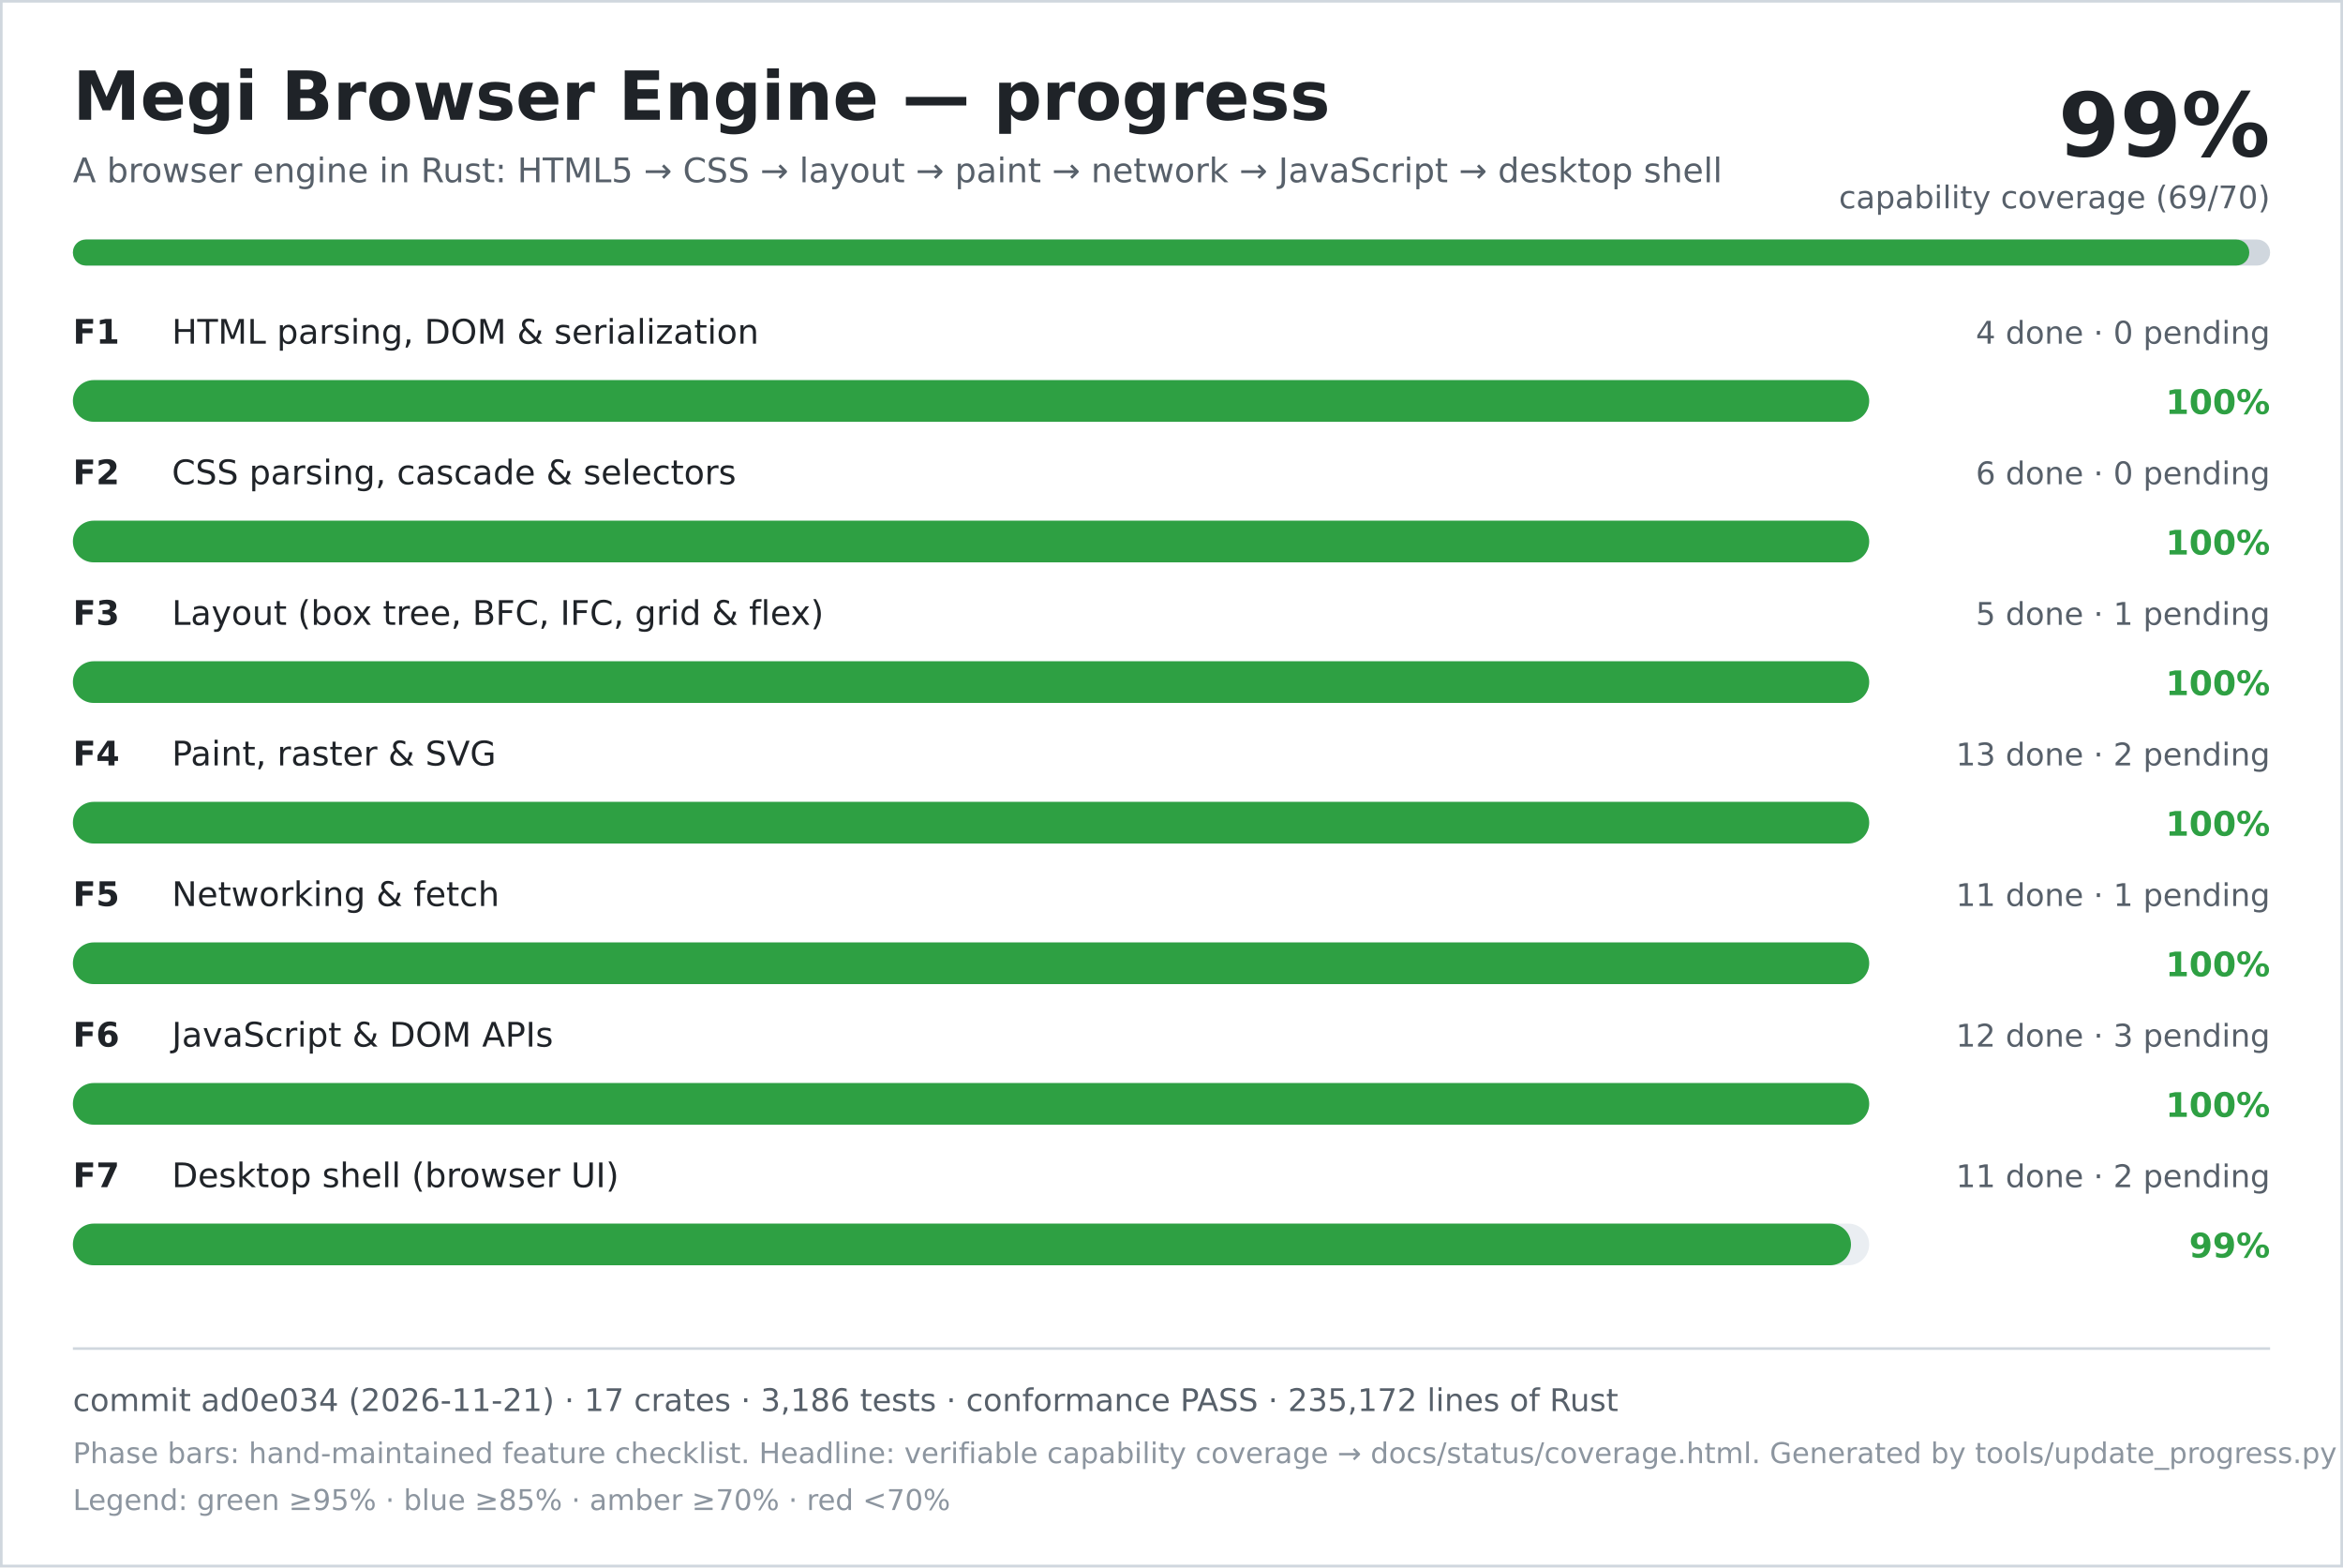
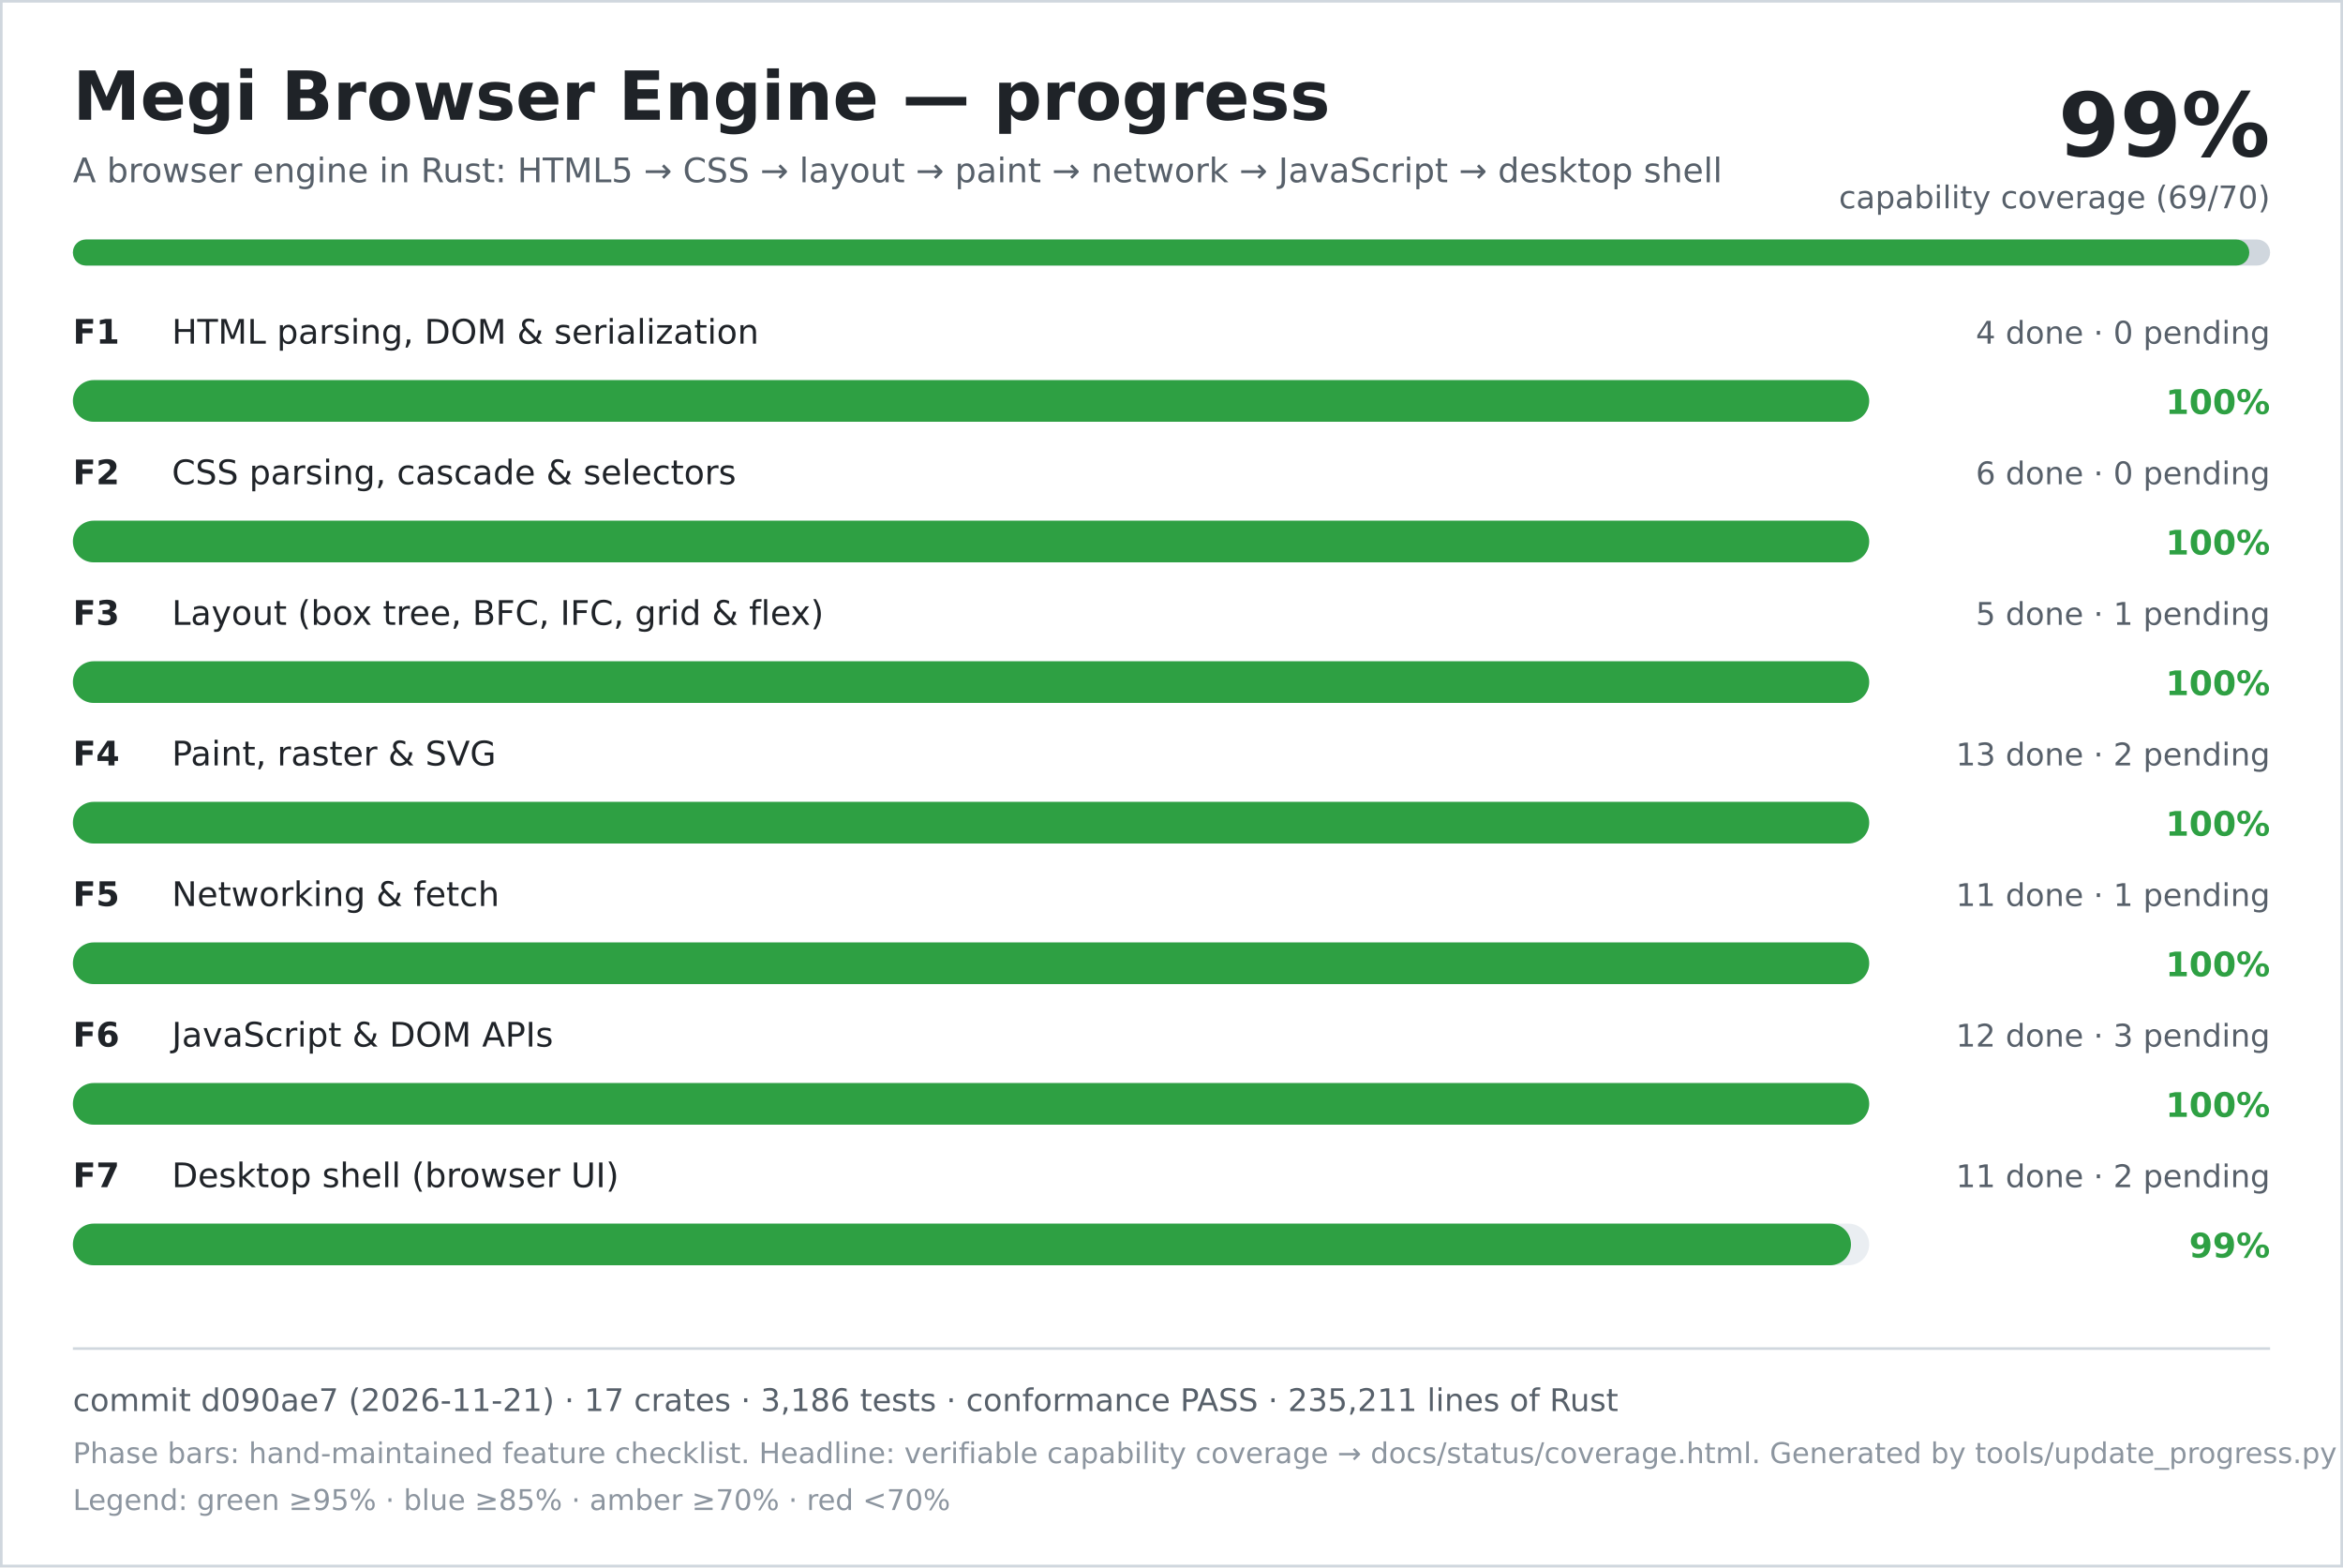
<svg xmlns="http://www.w3.org/2000/svg" width="900" height="602" viewBox="0 0 900 602" role="img" aria-labelledby="title desc">
  <rect width="900" height="602" fill="#ffffff" />
  <rect x="0.5" y="0.5" width="899" height="601" fill="none" stroke="#d0d7de" />
  <text x="28" y="46" font-family="DejaVu Sans, Verdana, sans-serif" font-size="26" font-weight="700" fill="#1f2328">Megi Browser Engine — progress</text>
  <text x="28" y="70" font-family="DejaVu Sans, Verdana, sans-serif" font-size="13" fill="#57606a">A browser engine in Rust: HTML5 → CSS → layout → paint → network → JavaScript → desktop shell</text>
  <text x="872" y="60" text-anchor="end" font-family="DejaVu Sans, Verdana, sans-serif" font-size="34" font-weight="700" fill="#1f2328">99%</text>
  <text x="872" y="80" text-anchor="end" font-family="DejaVu Sans, Verdana, sans-serif" font-size="12" fill="#57606a">capability coverage (69/70)</text>
  <rect x="28" y="92" width="844" height="10" rx="5" fill="#d0d7de" />
  <rect x="28" y="92" width="836" height="10" rx="5" fill="#2ea043" />
  <text x="28" y="132" font-family="DejaVu Sans, Verdana, sans-serif" font-size="13" font-weight="700" fill="#1f2328">F1</text>
  <text x="66" y="132" font-family="DejaVu Sans, Verdana, sans-serif" font-size="13" fill="#1f2328">HTML parsing, DOM &amp; serialization</text>
  <text x="872" y="132" text-anchor="end" font-family="DejaVu Sans, Verdana, sans-serif" font-size="12" fill="#57606a">4 done · 0 pending</text>
  <rect x="28" y="146" width="690" height="16" rx="8" fill="#eaeef2" />
  <rect x="28" y="146" width="690" height="16" rx="8" fill="#2ea043" />
  <text x="872" y="159" text-anchor="end" font-family="DejaVu Sans, Verdana, sans-serif" font-size="13" font-weight="700" fill="#2ea043">100%</text>
  <text x="28" y="186" font-family="DejaVu Sans, Verdana, sans-serif" font-size="13" font-weight="700" fill="#1f2328">F2</text>
  <text x="66" y="186" font-family="DejaVu Sans, Verdana, sans-serif" font-size="13" fill="#1f2328">CSS parsing, cascade &amp; selectors</text>
  <text x="872" y="186" text-anchor="end" font-family="DejaVu Sans, Verdana, sans-serif" font-size="12" fill="#57606a">6 done · 0 pending</text>
  <rect x="28" y="200" width="690" height="16" rx="8" fill="#eaeef2" />
  <rect x="28" y="200" width="690" height="16" rx="8" fill="#2ea043" />
  <text x="872" y="213" text-anchor="end" font-family="DejaVu Sans, Verdana, sans-serif" font-size="13" font-weight="700" fill="#2ea043">100%</text>
  <text x="28" y="240" font-family="DejaVu Sans, Verdana, sans-serif" font-size="13" font-weight="700" fill="#1f2328">F3</text>
  <text x="66" y="240" font-family="DejaVu Sans, Verdana, sans-serif" font-size="13" fill="#1f2328">Layout (box tree, BFC, IFC, grid &amp; flex)</text>
  <text x="872" y="240" text-anchor="end" font-family="DejaVu Sans, Verdana, sans-serif" font-size="12" fill="#57606a">5 done · 1 pending</text>
  <rect x="28" y="254" width="690" height="16" rx="8" fill="#eaeef2" />
  <rect x="28" y="254" width="690" height="16" rx="8" fill="#2ea043" />
  <text x="872" y="267" text-anchor="end" font-family="DejaVu Sans, Verdana, sans-serif" font-size="13" font-weight="700" fill="#2ea043">100%</text>
  <text x="28" y="294" font-family="DejaVu Sans, Verdana, sans-serif" font-size="13" font-weight="700" fill="#1f2328">F4</text>
  <text x="66" y="294" font-family="DejaVu Sans, Verdana, sans-serif" font-size="13" fill="#1f2328">Paint, raster &amp; SVG</text>
  <text x="872" y="294" text-anchor="end" font-family="DejaVu Sans, Verdana, sans-serif" font-size="12" fill="#57606a">13 done · 2 pending</text>
  <rect x="28" y="308" width="690" height="16" rx="8" fill="#eaeef2" />
  <rect x="28" y="308" width="690" height="16" rx="8" fill="#2ea043" />
  <text x="872" y="321" text-anchor="end" font-family="DejaVu Sans, Verdana, sans-serif" font-size="13" font-weight="700" fill="#2ea043">100%</text>
  <text x="28" y="348" font-family="DejaVu Sans, Verdana, sans-serif" font-size="13" font-weight="700" fill="#1f2328">F5</text>
  <text x="66" y="348" font-family="DejaVu Sans, Verdana, sans-serif" font-size="13" fill="#1f2328">Networking &amp; fetch</text>
  <text x="872" y="348" text-anchor="end" font-family="DejaVu Sans, Verdana, sans-serif" font-size="12" fill="#57606a">11 done · 1 pending</text>
  <rect x="28" y="362" width="690" height="16" rx="8" fill="#eaeef2" />
  <rect x="28" y="362" width="690" height="16" rx="8" fill="#2ea043" />
  <text x="872" y="375" text-anchor="end" font-family="DejaVu Sans, Verdana, sans-serif" font-size="13" font-weight="700" fill="#2ea043">100%</text>
  <text x="28" y="402" font-family="DejaVu Sans, Verdana, sans-serif" font-size="13" font-weight="700" fill="#1f2328">F6</text>
  <text x="66" y="402" font-family="DejaVu Sans, Verdana, sans-serif" font-size="13" fill="#1f2328">JavaScript &amp; DOM APIs</text>
  <text x="872" y="402" text-anchor="end" font-family="DejaVu Sans, Verdana, sans-serif" font-size="12" fill="#57606a">12 done · 3 pending</text>
  <rect x="28" y="416" width="690" height="16" rx="8" fill="#eaeef2" />
  <rect x="28" y="416" width="690" height="16" rx="8" fill="#2ea043" />
  <text x="872" y="429" text-anchor="end" font-family="DejaVu Sans, Verdana, sans-serif" font-size="13" font-weight="700" fill="#2ea043">100%</text>
  <text x="28" y="456" font-family="DejaVu Sans, Verdana, sans-serif" font-size="13" font-weight="700" fill="#1f2328">F7</text>
  <text x="66" y="456" font-family="DejaVu Sans, Verdana, sans-serif" font-size="13" fill="#1f2328">Desktop shell (browser UI)</text>
  <text x="872" y="456" text-anchor="end" font-family="DejaVu Sans, Verdana, sans-serif" font-size="12" fill="#57606a">11 done · 2 pending</text>
  <rect x="28" y="470" width="690" height="16" rx="8" fill="#eaeef2" />
  <rect x="28" y="470" width="683" height="16" rx="8" fill="#2ea043" />
  <text x="872" y="483" text-anchor="end" font-family="DejaVu Sans, Verdana, sans-serif" font-size="13" font-weight="700" fill="#2ea043">99%</text>
  <line x1="28" y1="518" x2="872" y2="518" stroke="#d0d7de" />
-   <text x="28" y="542" font-family="DejaVu Sans, Verdana, sans-serif" font-size="12" fill="#57606a">commit ad0e034 (2026-11-21) · 17 crates · 3,186 tests · conformance PASS · 235,172 lines of Rust</text>
+   <text x="28" y="542" font-family="DejaVu Sans, Verdana, sans-serif" font-size="12" fill="#57606a">commit d090ae7 (2026-11-21) · 17 crates · 3,186 tests · conformance PASS · 235,211 lines of Rust</text>
  <text x="28" y="562" font-family="DejaVu Sans, Verdana, sans-serif" font-size="11" fill="#8c959f">Phase bars: hand-maintained feature checklist. Headline: verifiable capability coverage → docs/status/coverage.html. Generated by tools/update_progress.py — do not edit.</text>
  <text x="28" y="580" font-family="DejaVu Sans, Verdana, sans-serif" font-size="11" fill="#8c959f">Legend: green ≥95% · blue ≥85% · amber ≥70% · red &lt;70%</text>
</svg>
